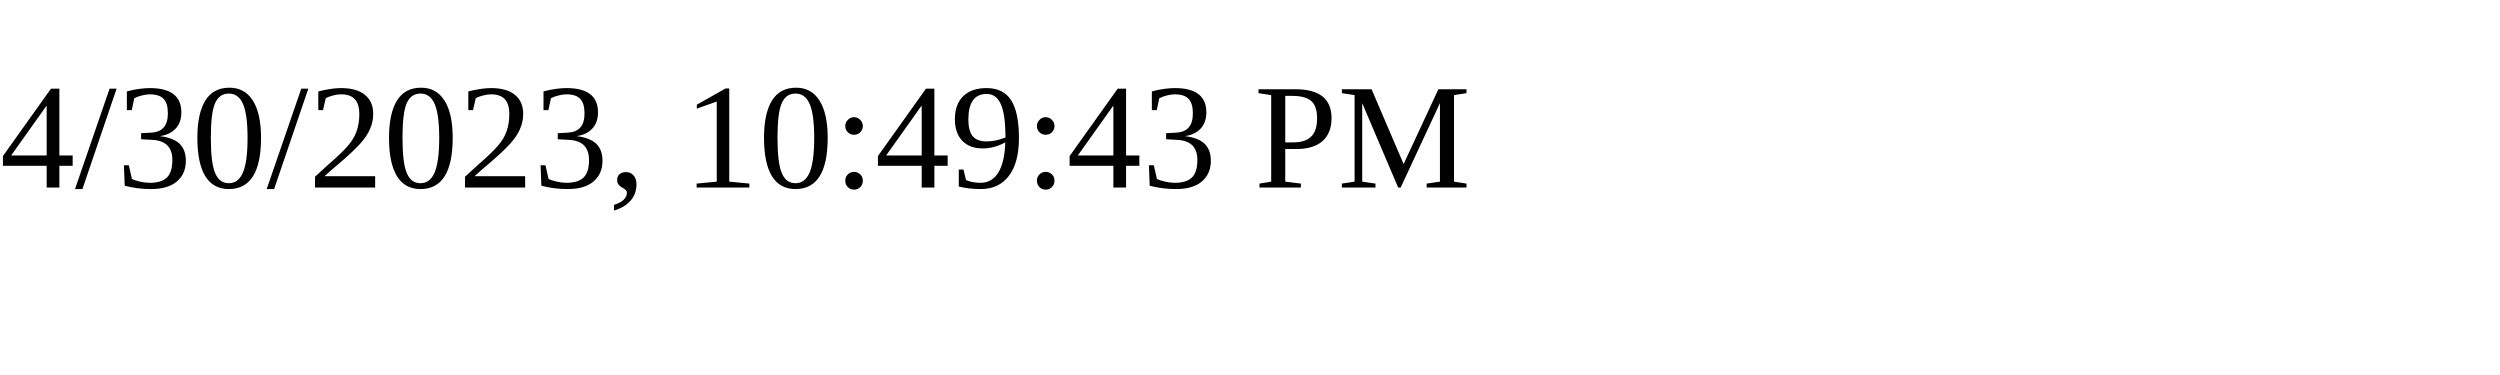
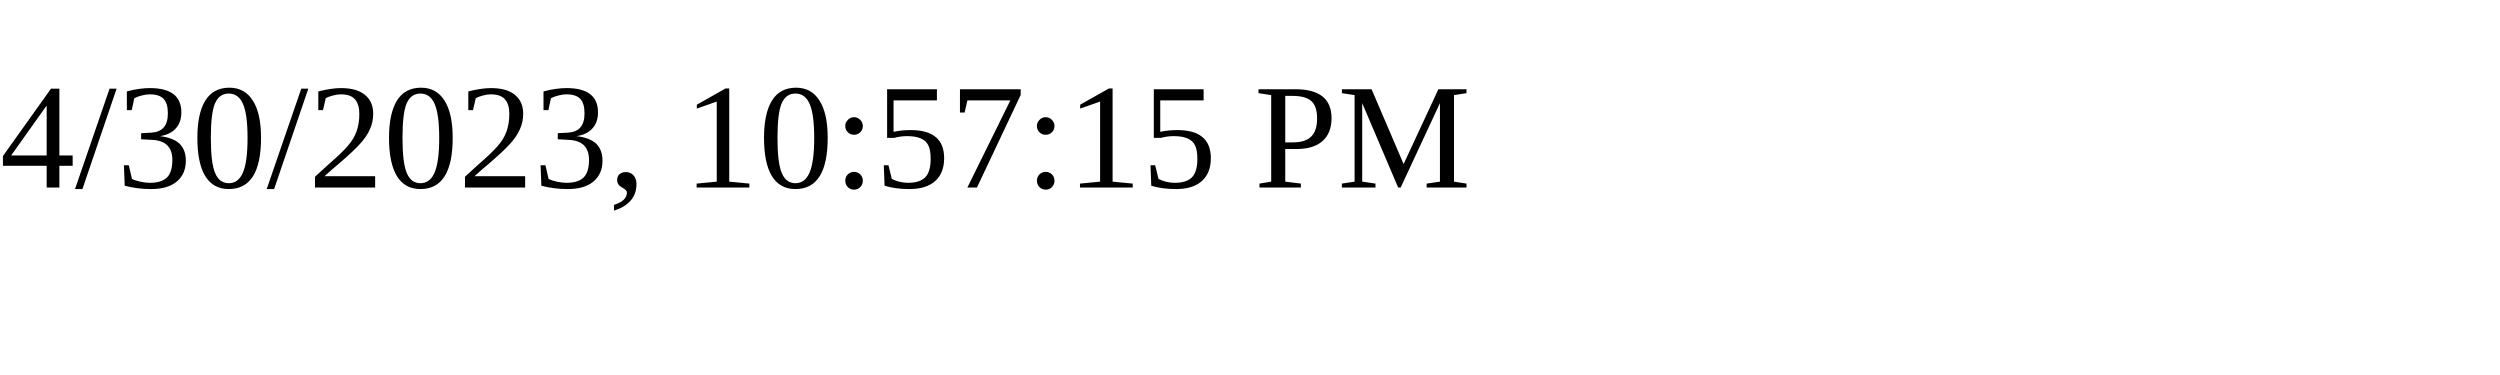
<svg xmlns="http://www.w3.org/2000/svg" height="30" width="200">
-   <text x="0" y="15">4/30/2023, 10:49:43 PM</text>
+   <text x="0" y="15">4/30/2023, 10:57:15 PM</text>
</svg>
